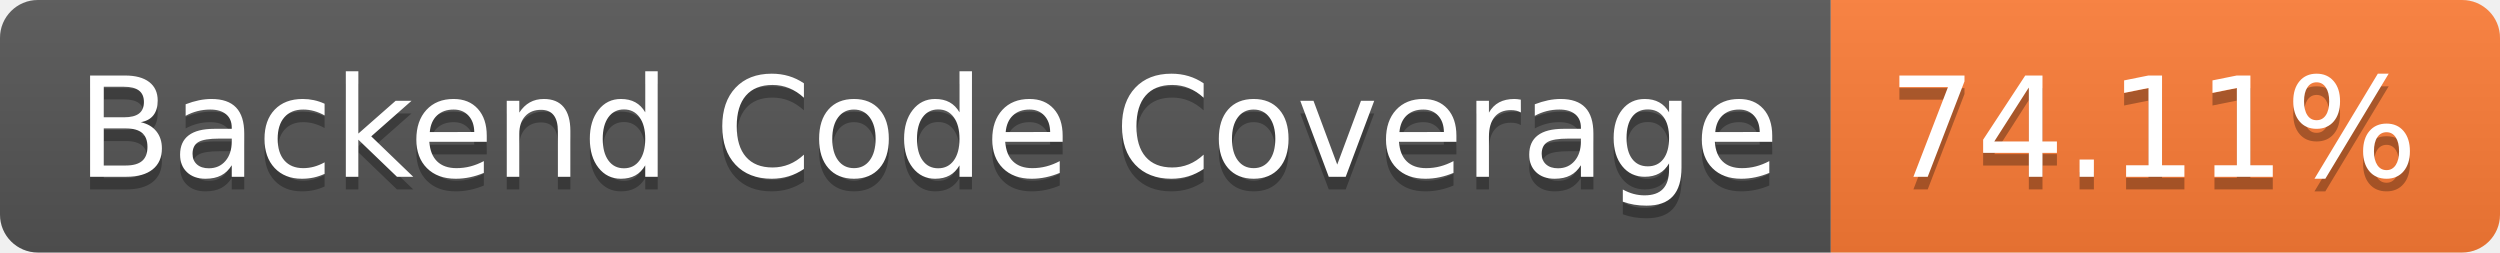
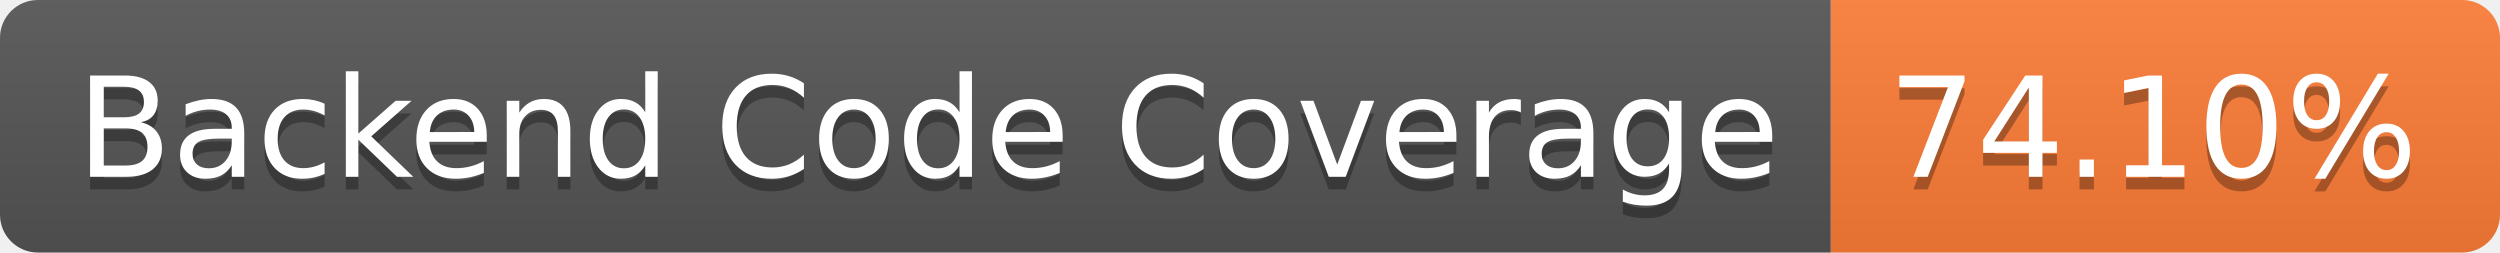
- <svg xmlns="http://www.w3.org/2000/svg" width="198" height="20" role="img" aria-label="Backend Code Coverage: 74.11%">
+ <svg xmlns="http://www.w3.org/2000/svg" width="198" height="20" role="img" aria-label="Backend Code Coverage: 74.10%">
  <linearGradient id="s" x2="0" y2="100%">
    <stop offset="0" stop-color="#bbb" stop-opacity=".1" />
    <stop offset="1" stop-opacity=".1" />
  </linearGradient>
  <clipPath id="r">
    <rect width="198" height="20" rx="3" fill="#fff" />
  </clipPath>
  <g clip-path="url(#r)">
    <rect width="145" height="20" fill="#555" />
    <rect x="145" width="53" height="20" fill="#fe7d37" />
    <rect width="198" height="20" fill="url(#s)" />
  </g>
  <g fill="#fff" text-anchor="middle" font-family="Verdana,Geneva,DejaVu Sans,sans-serif" text-rendering="geometricPrecision" font-size="110">
    <text aria-hidden="true" x="735" y="150" fill="#010101" fill-opacity=".3" transform="scale(.1)" textLength="1350">Backend Code Coverage</text>
    <text x="735" y="140" transform="scale(.1)" fill="#fff" textLength="1350">Backend Code Coverage</text>
-     <text aria-hidden="true" x="1705" y="150" fill="#010101" fill-opacity=".3" transform="scale(.1)" textLength="430">74.11%</text>
-     <text x="1705" y="140" transform="scale(.1)" fill="#fff" textLength="430">74.11%</text>
+     <text aria-hidden="true" x="1705" y="150" fill="#010101" fill-opacity=".3" transform="scale(.1)" textLength="430">74.10%</text>
+     <text x="1705" y="140" transform="scale(.1)" fill="#fff" textLength="430">74.10%</text>
  </g>
</svg>
